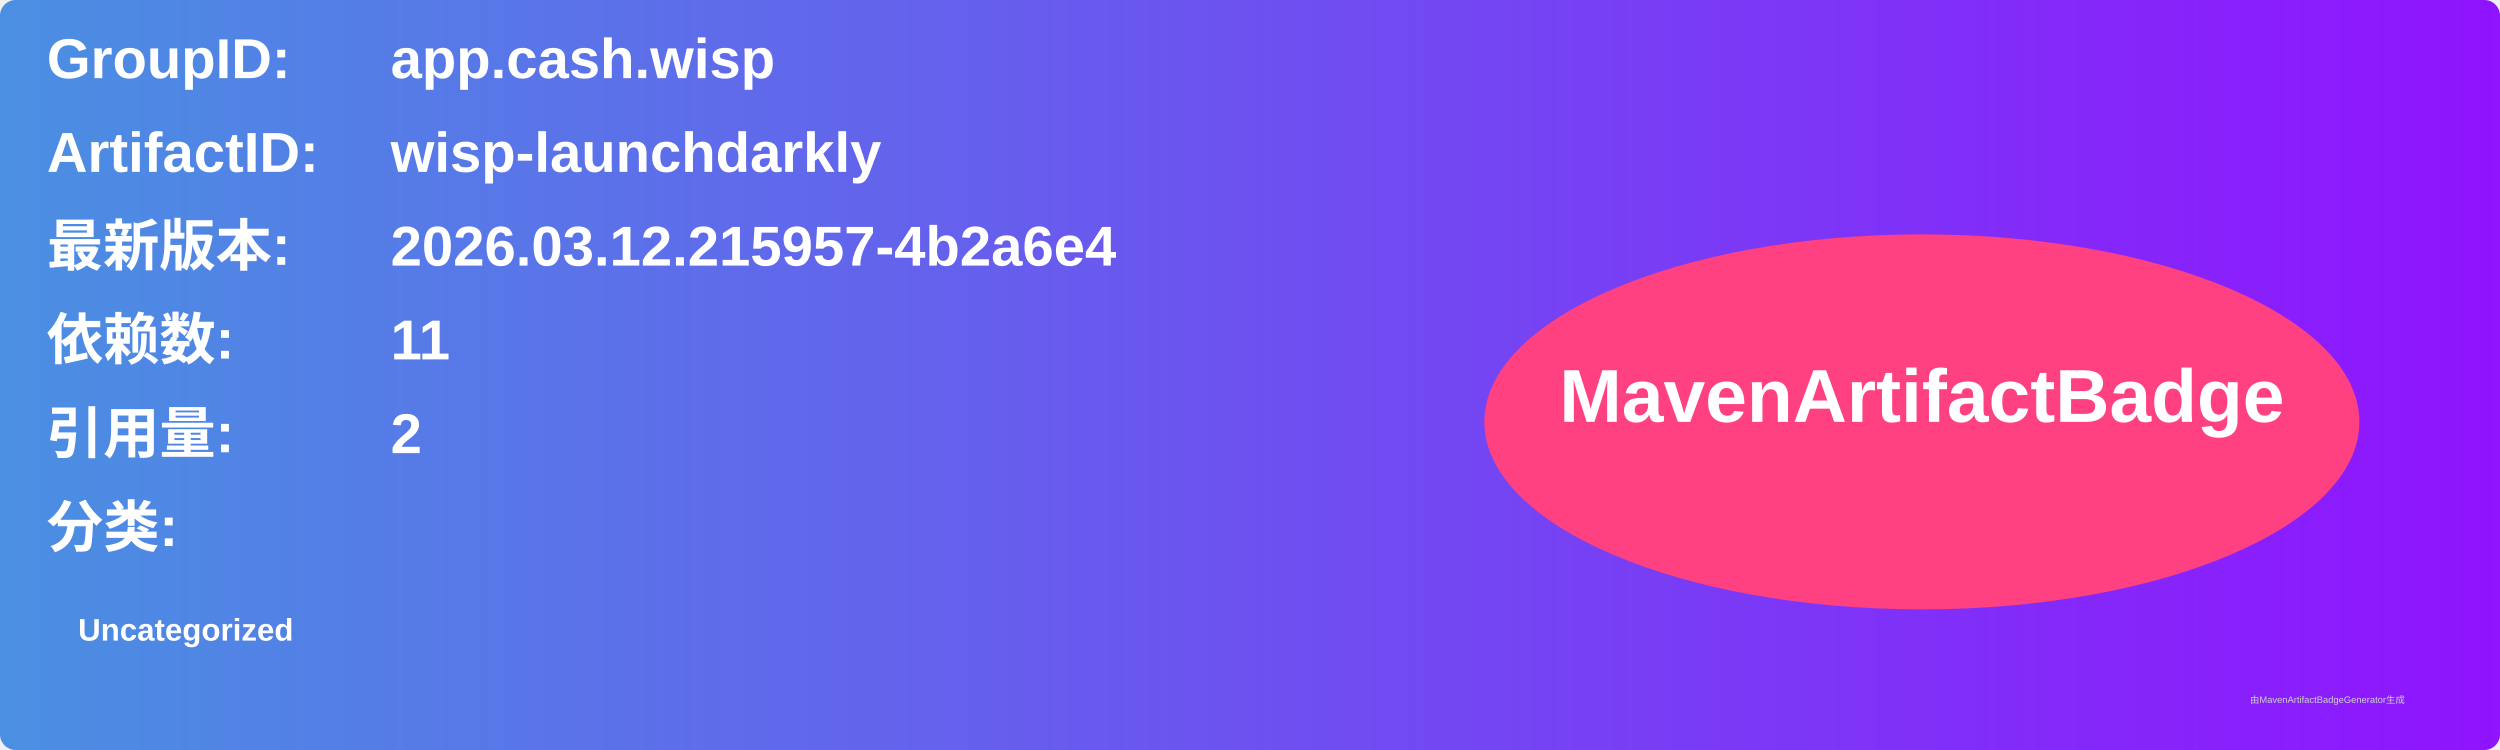
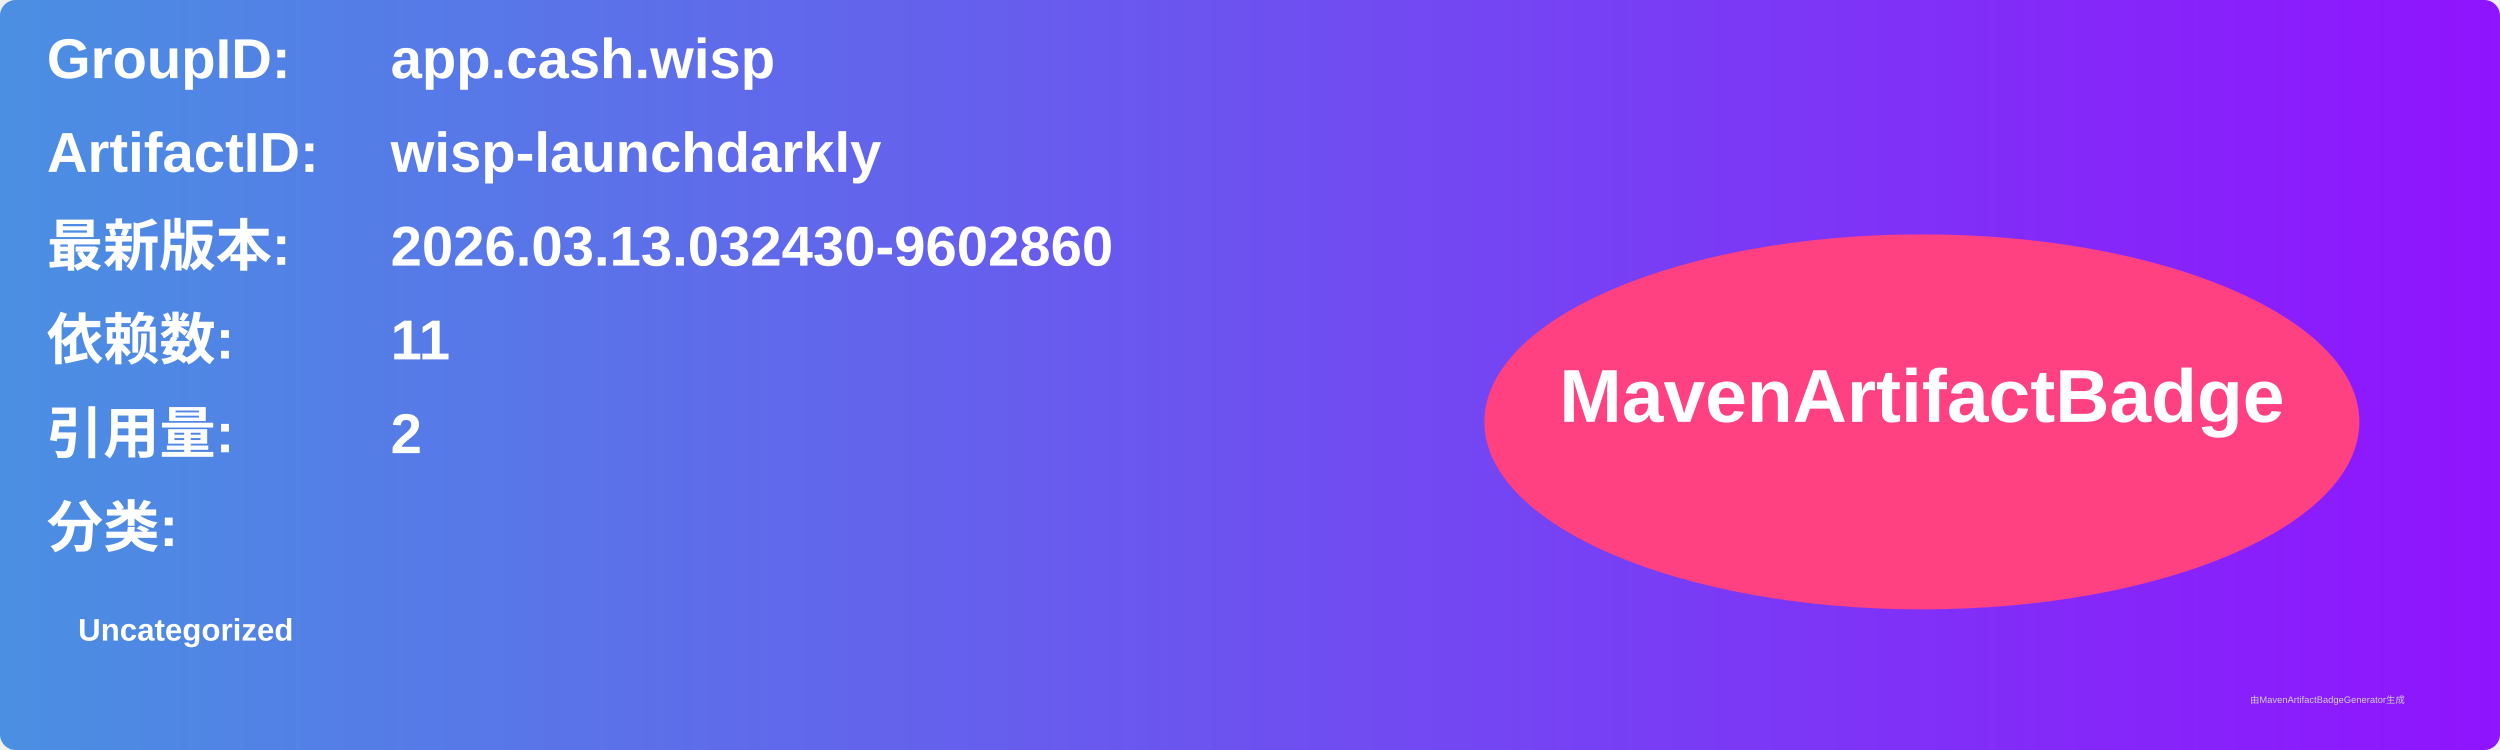
<svg xmlns="http://www.w3.org/2000/svg" width="800" height="240" viewBox="0 0 800 240">
  <linearGradient id="grad" x1="0%" y1="0%" x2="100%" y2="0%">
    <stop offset="0%" stop-color="#4a90e2" />
    <stop offset="100%" stop-color="#9013fe" />
  </linearGradient>
  <rect width="100%" height="100%" rx="5" ry="5" fill="url(#grad)" />
  <g transform="translate(15, 15)">
    <text x="0" y="10" font-family="Arial" font-size="18" fill="white" font-weight="bold" width="260">GroupID:</text>
    <text x="110" y="10" font-family="Arial" font-size="18" fill="white" font-weight="bold" width="460">app.cash.wisp</text>
    <text x="0" y="40" font-family="Arial" font-size="18" fill="white" font-weight="bold" width="260">ArtifactID:</text>
    <text x="110" y="40" font-family="Arial" font-size="18" fill="white" font-weight="bold" width="460">wisp-launchdarkly</text>
    <text x="0" y="70" font-family="Arial" font-size="18" fill="white" font-weight="bold">最新版本:</text>
    <text x="110" y="70" font-family="Arial" font-size="18" fill="white" font-weight="bold">
-       <tspan font-weight="bold">2026.03.12.215957-4b2a6e4</tspan>
+       <tspan font-weight="bold">2026.03.13.032430-9602860</tspan>
    </text>
    <text x="0" y="100" font-family="Arial" font-size="18" fill="white" font-weight="bold">依赖数: </text>
    <text x="110" y="100" font-family="Arial" font-size="18" fill="white">
      <tspan font-weight="bold">11</tspan>
    </text>
    <text x="0" y="130" font-family="Arial" font-size="18" fill="white" font-weight="bold">引用量: </text>
    <text x="110" y="130" font-family="Arial" font-size="18" fill="white">
      <tspan font-weight="bold">2</tspan>
    </text>
    <text x="0" y="160" font-family="Arial" font-size="18" fill="white" font-weight="bold">分类:</text>
    <text x="10" y="190" font-family="Arial" font-size="10" fill="white">
      <tspan font-weight="bold">Uncategorized</tspan>
    </text>
    <ellipse cx="600" cy="120" rx="140" ry="60" fill="#ff4081" />
    <text x="600" y="120" text-anchor="middle" font-family="Arial" font-size="24" fill="white" font-weight="bold">MavenArtifactBadge</text>
  </g>
  <text x="720" y="225" font-family="Arial" font-size="3" fill="#d0d0d0">由MavenArtifactBadgeGenerator生成</text>
</svg>
